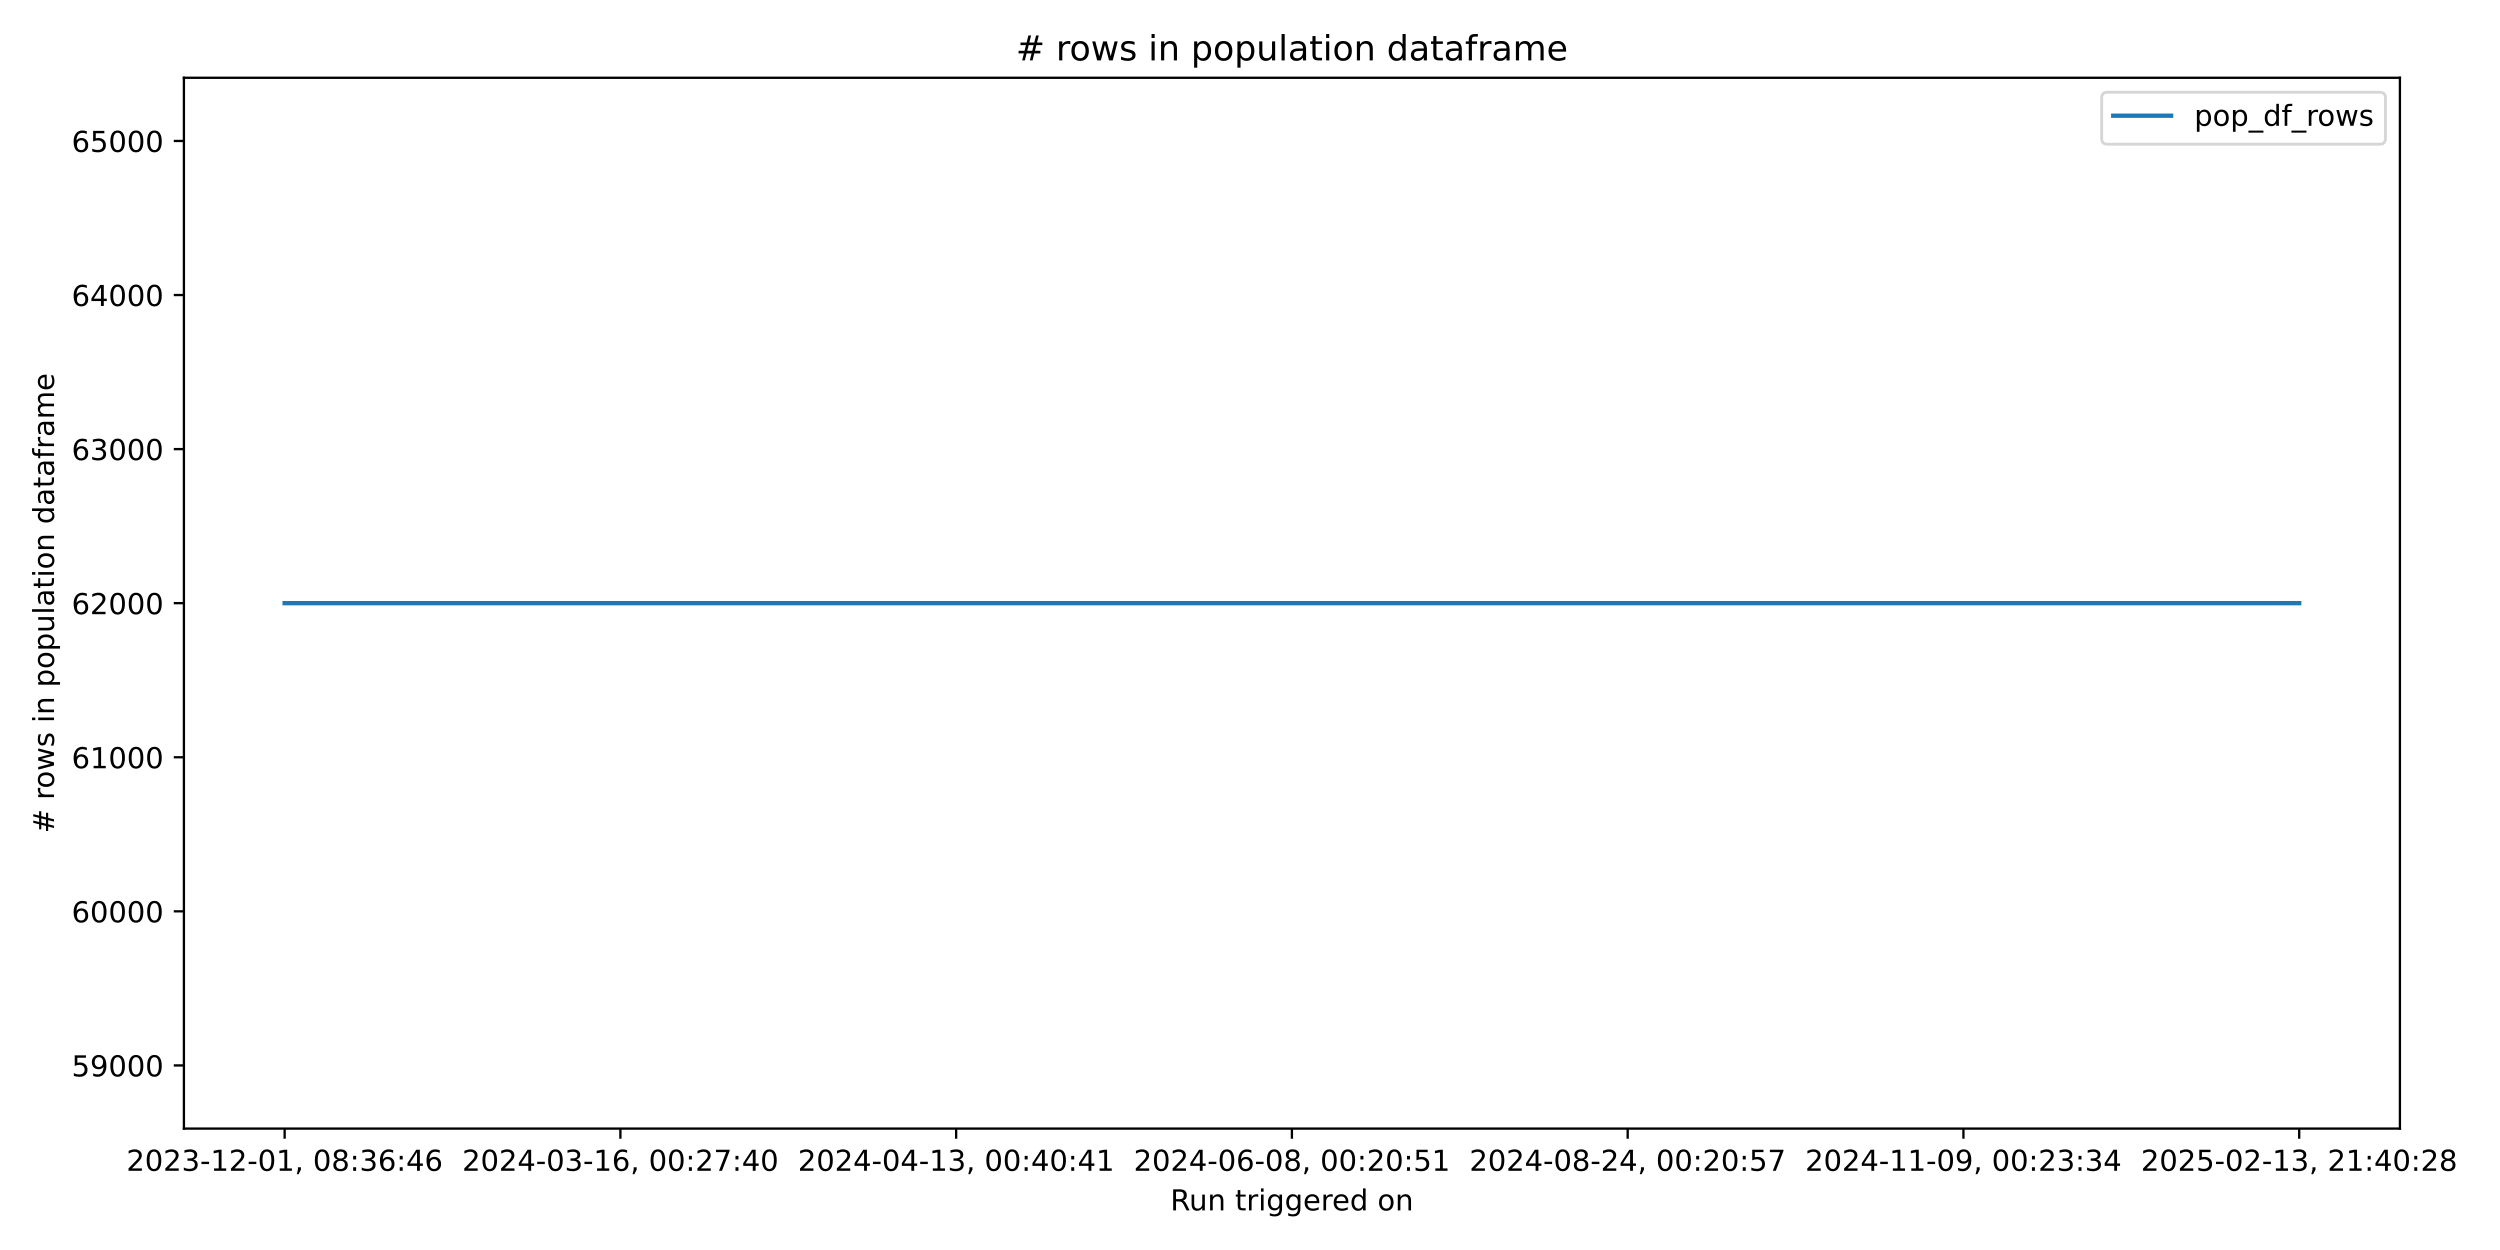
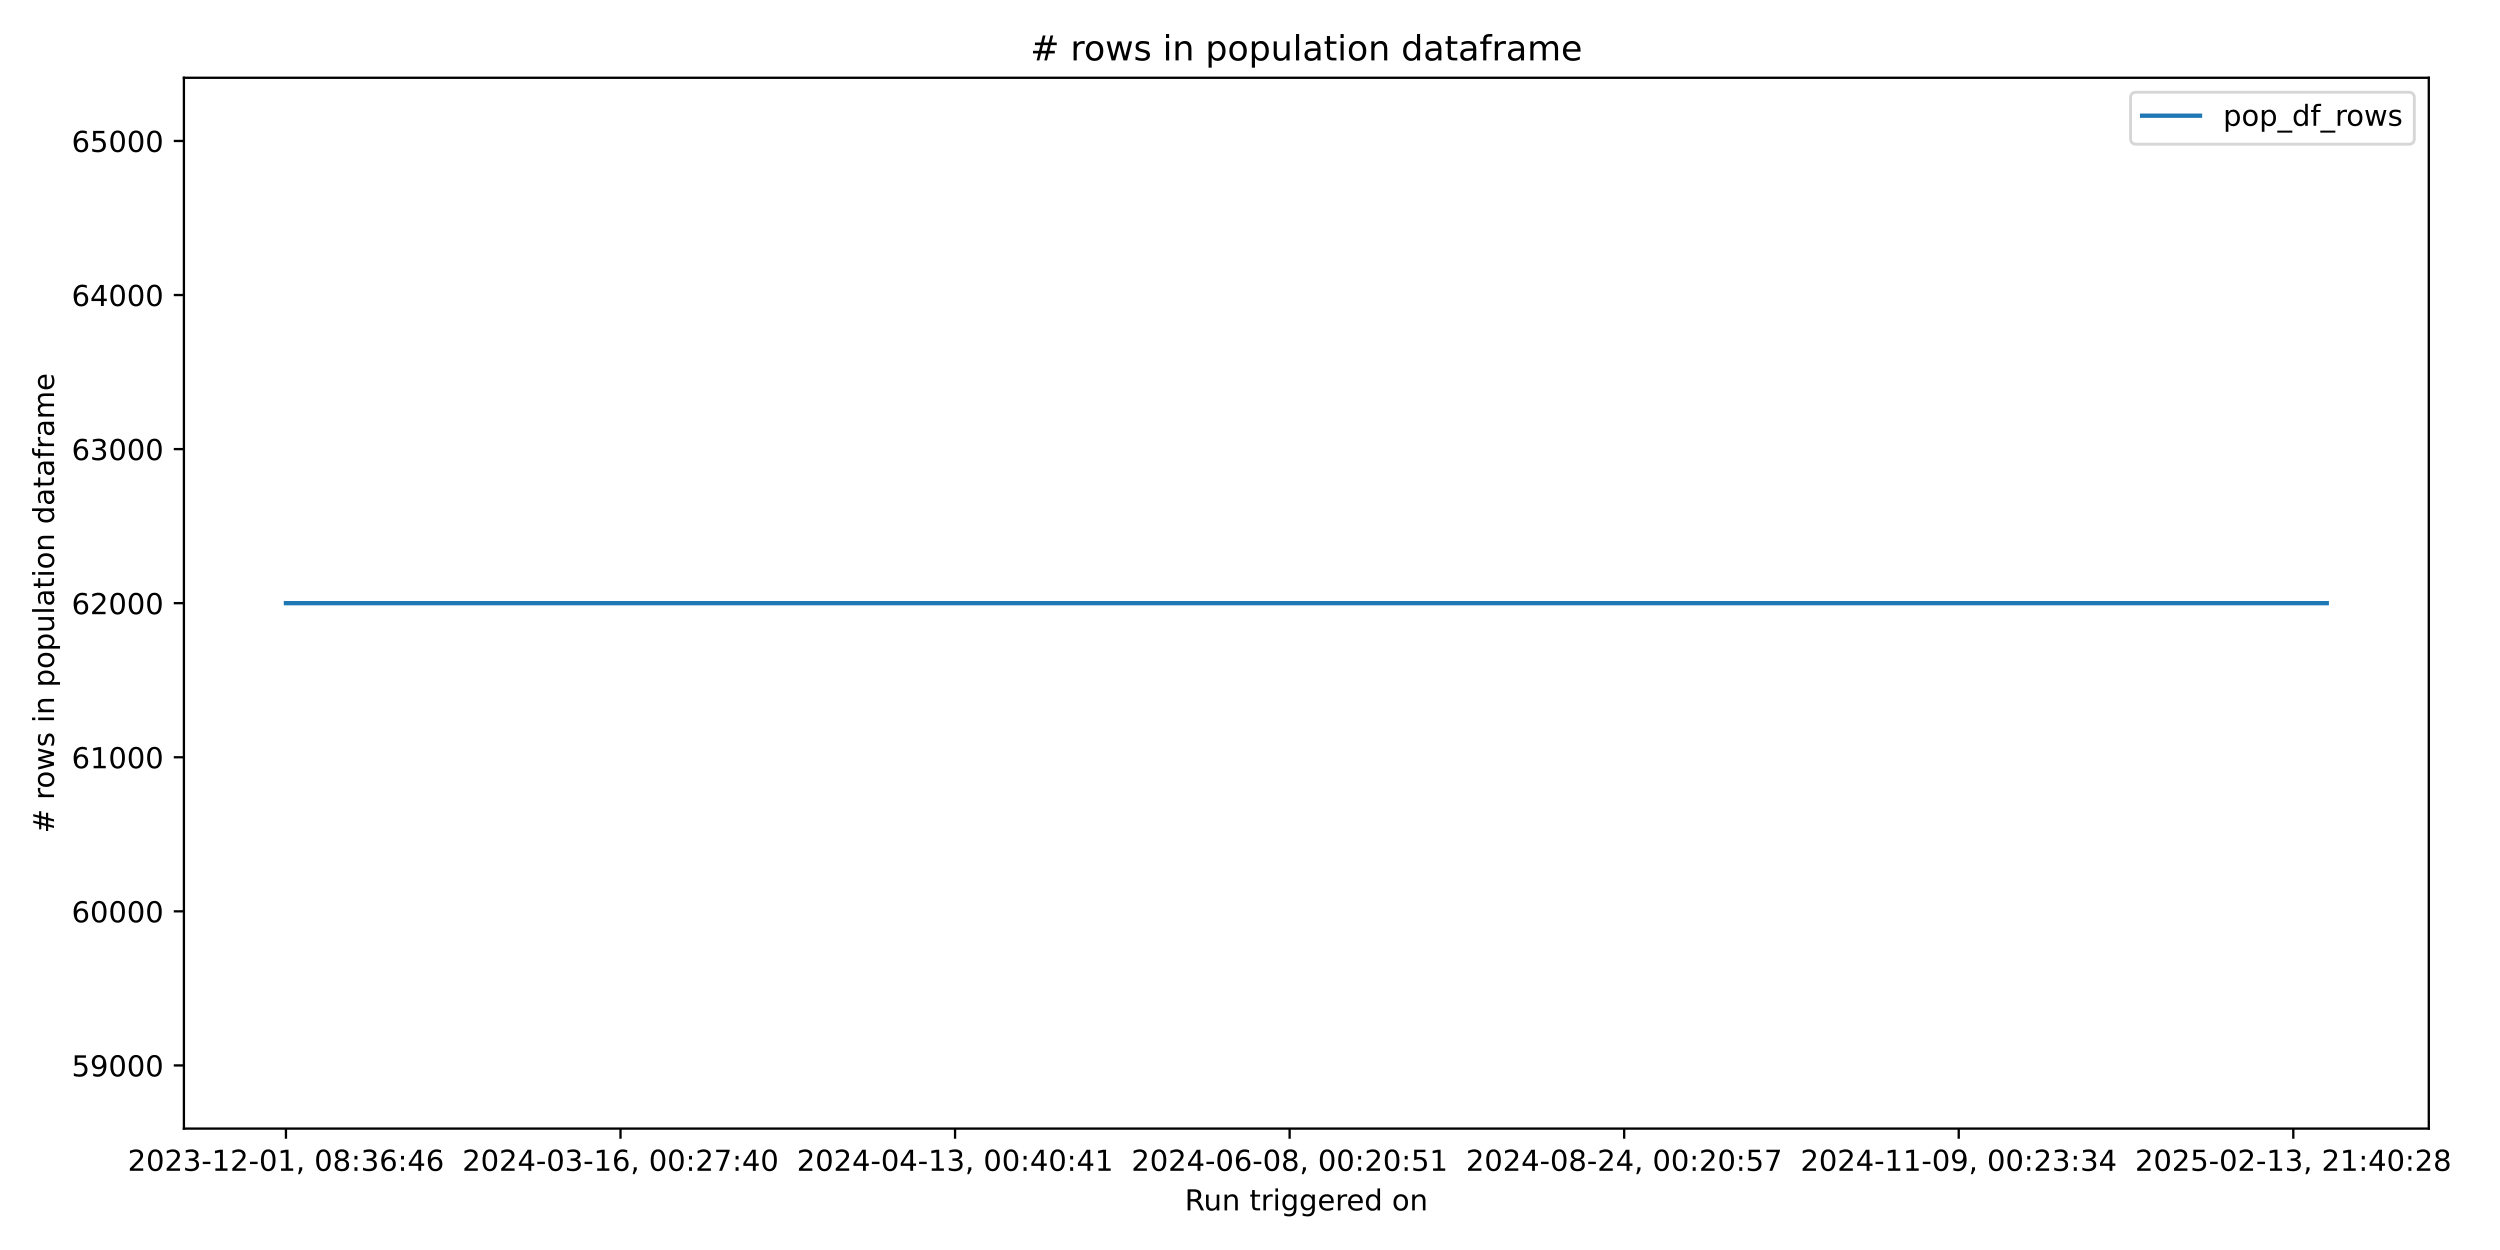
<svg xmlns="http://www.w3.org/2000/svg" xmlns:xlink="http://www.w3.org/1999/xlink" width="864pt" height="432pt" viewBox="0 0 864 432" version="1.1">
  <defs>
    <style type="text/css">*{stroke-linejoin: round; stroke-linecap: butt}</style>
  </defs>
  <g id="figure_1">
    <g id="patch_1">
      <path d="M 0 432  L 864 432  L 864 0  L 0 0  z " style="fill: #ffffff" />
    </g>
    <g id="axes_1">
      <g id="patch_2">
-         <path d="M 63.56 390.04  L 829.411 390.04  L 829.411 26.88  L 63.56 26.88  z " style="fill: #ffffff" />
+         <path d="M 63.56 390.04  L 839.39 390.04  L 839.39 26.88  L 63.56 26.88  z " style="fill: #ffffff" />
      </g>
      <g id="matplotlib.axis_1">
        <g id="xtick_1">
          <g id="line2d_1">
            <defs>
-               <path id="mcab050ca1b" d="M 0 0  L 0 3.5  " style="stroke: #000000; stroke-width: 0.8" />
+               <path id="m1e9b179a54" d="M 0 0  L 0 3.5  " style="stroke: #000000; stroke-width: 0.8" />
            </defs>
            <g>
-               <use xlink:href="#mcab050ca1b" x="98.371" y="390.04" style="stroke: #000000; stroke-width: 0.8" />
+               <use xlink:href="#m1e9b179a54" x="98.825" y="390.04" style="stroke: #000000; stroke-width: 0.8" />
            </g>
          </g>
          <g id="text_1">
-             <g transform="translate(43.67924 404.6384) scale(0.1 -0.1)">
+             <g transform="translate(44.13284 404.6384) scale(0.1 -0.1)">
              <defs>
                <path id="DejaVuSans-32" d="M 1228 531  L 3431 531  L 3431 0  L 469 0  L 469 531  Q 828 903 1448 1529  Q 2069 2156 2228 2338  Q 2531 2678 2651 2914  Q 2772 3150 2772 3378  Q 2772 3750 2511 3984  Q 2250 4219 1831 4219  Q 1534 4219 1204 4116  Q 875 4013 500 3803  L 500 4441  Q 881 4594 1212 4672  Q 1544 4750 1819 4750  Q 2544 4750 2975 4387  Q 3406 4025 3406 3419  Q 3406 3131 3298 2873  Q 3191 2616 2906 2266  Q 2828 2175 2409 1742  Q 1991 1309 1228 531  z " transform="scale(0.015625)" />
                <path id="DejaVuSans-30" d="M 2034 4250  Q 1547 4250 1301 3770  Q 1056 3291 1056 2328  Q 1056 1369 1301 889  Q 1547 409 2034 409  Q 2525 409 2770 889  Q 3016 1369 3016 2328  Q 3016 3291 2770 3770  Q 2525 4250 2034 4250  z M 2034 4750  Q 2819 4750 3233 4129  Q 3647 3509 3647 2328  Q 3647 1150 3233 529  Q 2819 -91 2034 -91  Q 1250 -91 836 529  Q 422 1150 422 2328  Q 422 3509 836 4129  Q 1250 4750 2034 4750  z " transform="scale(0.015625)" />
                <path id="DejaVuSans-33" d="M 2597 2516  Q 3050 2419 3304 2112  Q 3559 1806 3559 1356  Q 3559 666 3084 287  Q 2609 -91 1734 -91  Q 1441 -91 1130 -33  Q 819 25 488 141  L 488 750  Q 750 597 1062 519  Q 1375 441 1716 441  Q 2309 441 2620 675  Q 2931 909 2931 1356  Q 2931 1769 2642 2001  Q 2353 2234 1838 2234  L 1294 2234  L 1294 2753  L 1863 2753  Q 2328 2753 2575 2939  Q 2822 3125 2822 3475  Q 2822 3834 2567 4026  Q 2313 4219 1838 4219  Q 1578 4219 1281 4162  Q 984 4106 628 3988  L 628 4550  Q 988 4650 1302 4700  Q 1616 4750 1894 4750  Q 2613 4750 3031 4423  Q 3450 4097 3450 3541  Q 3450 3153 3228 2886  Q 3006 2619 2597 2516  z " transform="scale(0.015625)" />
                <path id="DejaVuSans-2d" d="M 313 2009  L 1997 2009  L 1997 1497  L 313 1497  L 313 2009  z " transform="scale(0.015625)" />
                <path id="DejaVuSans-31" d="M 794 531  L 1825 531  L 1825 4091  L 703 3866  L 703 4441  L 1819 4666  L 2450 4666  L 2450 531  L 3481 531  L 3481 0  L 794 0  L 794 531  z " transform="scale(0.015625)" />
                <path id="DejaVuSans-2c" d="M 750 794  L 1409 794  L 1409 256  L 897 -744  L 494 -744  L 750 256  L 750 794  z " transform="scale(0.015625)" />
                <path id="DejaVuSans-20" transform="scale(0.015625)" />
                <path id="DejaVuSans-38" d="M 2034 2216  Q 1584 2216 1326 1975  Q 1069 1734 1069 1313  Q 1069 891 1326 650  Q 1584 409 2034 409  Q 2484 409 2743 651  Q 3003 894 3003 1313  Q 3003 1734 2745 1975  Q 2488 2216 2034 2216  z M 1403 2484  Q 997 2584 770 2862  Q 544 3141 544 3541  Q 544 4100 942 4425  Q 1341 4750 2034 4750  Q 2731 4750 3128 4425  Q 3525 4100 3525 3541  Q 3525 3141 3298 2862  Q 3072 2584 2669 2484  Q 3125 2378 3379 2068  Q 3634 1759 3634 1313  Q 3634 634 3220 271  Q 2806 -91 2034 -91  Q 1263 -91 848 271  Q 434 634 434 1313  Q 434 1759 690 2068  Q 947 2378 1403 2484  z M 1172 3481  Q 1172 3119 1398 2916  Q 1625 2713 2034 2713  Q 2441 2713 2670 2916  Q 2900 3119 2900 3481  Q 2900 3844 2670 4047  Q 2441 4250 2034 4250  Q 1625 4250 1398 4047  Q 1172 3844 1172 3481  z " transform="scale(0.015625)" />
                <path id="DejaVuSans-3a" d="M 750 794  L 1409 794  L 1409 0  L 750 0  L 750 794  z M 750 3309  L 1409 3309  L 1409 2516  L 750 2516  L 750 3309  z " transform="scale(0.015625)" />
                <path id="DejaVuSans-36" d="M 2113 2584  Q 1688 2584 1439 2293  Q 1191 2003 1191 1497  Q 1191 994 1439 701  Q 1688 409 2113 409  Q 2538 409 2786 701  Q 3034 994 3034 1497  Q 3034 2003 2786 2293  Q 2538 2584 2113 2584  z M 3366 4563  L 3366 3988  Q 3128 4100 2886 4159  Q 2644 4219 2406 4219  Q 1781 4219 1451 3797  Q 1122 3375 1075 2522  Q 1259 2794 1537 2939  Q 1816 3084 2150 3084  Q 2853 3084 3261 2657  Q 3669 2231 3669 1497  Q 3669 778 3244 343  Q 2819 -91 2113 -91  Q 1303 -91 875 529  Q 447 1150 447 2328  Q 447 3434 972 4092  Q 1497 4750 2381 4750  Q 2619 4750 2861 4703  Q 3103 4656 3366 4563  z " transform="scale(0.015625)" />
                <path id="DejaVuSans-34" d="M 2419 4116  L 825 1625  L 2419 1625  L 2419 4116  z M 2253 4666  L 3047 4666  L 3047 1625  L 3713 1625  L 3713 1100  L 3047 1100  L 3047 0  L 2419 0  L 2419 1100  L 313 1100  L 313 1709  L 2253 4666  z " transform="scale(0.015625)" />
              </defs>
              <use xlink:href="#DejaVuSans-32" />
              <use xlink:href="#DejaVuSans-30" transform="translate(63.62305 0)" />
              <use xlink:href="#DejaVuSans-32" transform="translate(127.2461 0)" />
              <use xlink:href="#DejaVuSans-33" transform="translate(190.8691 0)" />
              <use xlink:href="#DejaVuSans-2d" transform="translate(254.4922 0)" />
              <use xlink:href="#DejaVuSans-31" transform="translate(290.5762 0)" />
              <use xlink:href="#DejaVuSans-32" transform="translate(354.1992 0)" />
              <use xlink:href="#DejaVuSans-2d" transform="translate(417.8223 0)" />
              <use xlink:href="#DejaVuSans-30" transform="translate(453.9062 0)" />
              <use xlink:href="#DejaVuSans-31" transform="translate(517.5293 0)" />
              <use xlink:href="#DejaVuSans-2c" transform="translate(581.1523 0)" />
              <use xlink:href="#DejaVuSans-20" transform="translate(612.9395 0)" />
              <use xlink:href="#DejaVuSans-30" transform="translate(644.7266 0)" />
              <use xlink:href="#DejaVuSans-38" transform="translate(708.3496 0)" />
              <use xlink:href="#DejaVuSans-3a" transform="translate(771.9727 0)" />
              <use xlink:href="#DejaVuSans-33" transform="translate(805.6641 0)" />
              <use xlink:href="#DejaVuSans-36" transform="translate(869.2871 0)" />
              <use xlink:href="#DejaVuSans-3a" transform="translate(932.9102 0)" />
              <use xlink:href="#DejaVuSans-34" transform="translate(966.6016 0)" />
              <use xlink:href="#DejaVuSans-36" transform="translate(1030.225 0)" />
            </g>
          </g>
        </g>
        <g id="xtick_2">
          <g id="line2d_2">
            <g>
-               <use xlink:href="#mcab050ca1b" x="214.41" y="390.04" style="stroke: #000000; stroke-width: 0.8" />
+               <use xlink:href="#m1e9b179a54" x="214.448" y="390.04" style="stroke: #000000; stroke-width: 0.8" />
            </g>
          </g>
          <g id="text_2">
-             <g transform="translate(159.7173 404.6384) scale(0.1 -0.1)">
+             <g transform="translate(159.7559 404.6384) scale(0.1 -0.1)">
              <defs>
                <path id="DejaVuSans-37" d="M 525 4666  L 3525 4666  L 3525 4397  L 1831 0  L 1172 0  L 2766 4134  L 525 4134  L 525 4666  z " transform="scale(0.015625)" />
              </defs>
              <use xlink:href="#DejaVuSans-32" />
              <use xlink:href="#DejaVuSans-30" transform="translate(63.62305 0)" />
              <use xlink:href="#DejaVuSans-32" transform="translate(127.2461 0)" />
              <use xlink:href="#DejaVuSans-34" transform="translate(190.8691 0)" />
              <use xlink:href="#DejaVuSans-2d" transform="translate(254.4922 0)" />
              <use xlink:href="#DejaVuSans-30" transform="translate(290.5762 0)" />
              <use xlink:href="#DejaVuSans-33" transform="translate(354.1992 0)" />
              <use xlink:href="#DejaVuSans-2d" transform="translate(417.8223 0)" />
              <use xlink:href="#DejaVuSans-31" transform="translate(453.9062 0)" />
              <use xlink:href="#DejaVuSans-36" transform="translate(517.5293 0)" />
              <use xlink:href="#DejaVuSans-2c" transform="translate(581.1523 0)" />
              <use xlink:href="#DejaVuSans-20" transform="translate(612.9395 0)" />
              <use xlink:href="#DejaVuSans-30" transform="translate(644.7266 0)" />
              <use xlink:href="#DejaVuSans-30" transform="translate(708.3496 0)" />
              <use xlink:href="#DejaVuSans-3a" transform="translate(771.9727 0)" />
              <use xlink:href="#DejaVuSans-32" transform="translate(805.6641 0)" />
              <use xlink:href="#DejaVuSans-37" transform="translate(869.2871 0)" />
              <use xlink:href="#DejaVuSans-3a" transform="translate(932.9102 0)" />
              <use xlink:href="#DejaVuSans-34" transform="translate(966.6016 0)" />
              <use xlink:href="#DejaVuSans-30" transform="translate(1030.225 0)" />
            </g>
          </g>
        </g>
        <g id="xtick_3">
          <g id="line2d_3">
            <g>
-               <use xlink:href="#mcab050ca1b" x="330.448" y="390.04" style="stroke: #000000; stroke-width: 0.8" />
+               <use xlink:href="#m1e9b179a54" x="330.071" y="390.04" style="stroke: #000000; stroke-width: 0.8" />
            </g>
          </g>
          <g id="text_3">
-             <g transform="translate(275.7554 404.6384) scale(0.1 -0.1)">
+             <g transform="translate(275.3789 404.6384) scale(0.1 -0.1)">
              <use xlink:href="#DejaVuSans-32" />
              <use xlink:href="#DejaVuSans-30" transform="translate(63.62305 0)" />
              <use xlink:href="#DejaVuSans-32" transform="translate(127.2461 0)" />
              <use xlink:href="#DejaVuSans-34" transform="translate(190.8691 0)" />
              <use xlink:href="#DejaVuSans-2d" transform="translate(254.4922 0)" />
              <use xlink:href="#DejaVuSans-30" transform="translate(290.5762 0)" />
              <use xlink:href="#DejaVuSans-34" transform="translate(354.1992 0)" />
              <use xlink:href="#DejaVuSans-2d" transform="translate(417.8223 0)" />
              <use xlink:href="#DejaVuSans-31" transform="translate(453.9062 0)" />
              <use xlink:href="#DejaVuSans-33" transform="translate(517.5293 0)" />
              <use xlink:href="#DejaVuSans-2c" transform="translate(581.1523 0)" />
              <use xlink:href="#DejaVuSans-20" transform="translate(612.9395 0)" />
              <use xlink:href="#DejaVuSans-30" transform="translate(644.7266 0)" />
              <use xlink:href="#DejaVuSans-30" transform="translate(708.3496 0)" />
              <use xlink:href="#DejaVuSans-3a" transform="translate(771.9727 0)" />
              <use xlink:href="#DejaVuSans-34" transform="translate(805.6641 0)" />
              <use xlink:href="#DejaVuSans-30" transform="translate(869.2871 0)" />
              <use xlink:href="#DejaVuSans-3a" transform="translate(932.9102 0)" />
              <use xlink:href="#DejaVuSans-34" transform="translate(966.6016 0)" />
              <use xlink:href="#DejaVuSans-31" transform="translate(1030.225 0)" />
            </g>
          </g>
        </g>
        <g id="xtick_4">
          <g id="line2d_4">
            <g>
-               <use xlink:href="#mcab050ca1b" x="446.486" y="390.04" style="stroke: #000000; stroke-width: 0.8" />
+               <use xlink:href="#m1e9b179a54" x="445.694" y="390.04" style="stroke: #000000; stroke-width: 0.8" />
            </g>
          </g>
          <g id="text_4">
-             <g transform="translate(391.7935 404.6384) scale(0.1 -0.1)">
+             <g transform="translate(391.0019 404.6384) scale(0.1 -0.1)">
              <defs>
                <path id="DejaVuSans-35" d="M 691 4666  L 3169 4666  L 3169 4134  L 1269 4134  L 1269 2991  Q 1406 3038 1543 3061  Q 1681 3084 1819 3084  Q 2600 3084 3056 2656  Q 3513 2228 3513 1497  Q 3513 744 3044 326  Q 2575 -91 1722 -91  Q 1428 -91 1123 -41  Q 819 9 494 109  L 494 744  Q 775 591 1075 516  Q 1375 441 1709 441  Q 2250 441 2565 725  Q 2881 1009 2881 1497  Q 2881 1984 2565 2268  Q 2250 2553 1709 2553  Q 1456 2553 1204 2497  Q 953 2441 691 2322  L 691 4666  z " transform="scale(0.015625)" />
              </defs>
              <use xlink:href="#DejaVuSans-32" />
              <use xlink:href="#DejaVuSans-30" transform="translate(63.62305 0)" />
              <use xlink:href="#DejaVuSans-32" transform="translate(127.2461 0)" />
              <use xlink:href="#DejaVuSans-34" transform="translate(190.8691 0)" />
              <use xlink:href="#DejaVuSans-2d" transform="translate(254.4922 0)" />
              <use xlink:href="#DejaVuSans-30" transform="translate(290.5762 0)" />
              <use xlink:href="#DejaVuSans-36" transform="translate(354.1992 0)" />
              <use xlink:href="#DejaVuSans-2d" transform="translate(417.8223 0)" />
              <use xlink:href="#DejaVuSans-30" transform="translate(453.9062 0)" />
              <use xlink:href="#DejaVuSans-38" transform="translate(517.5293 0)" />
              <use xlink:href="#DejaVuSans-2c" transform="translate(581.1523 0)" />
              <use xlink:href="#DejaVuSans-20" transform="translate(612.9395 0)" />
              <use xlink:href="#DejaVuSans-30" transform="translate(644.7266 0)" />
              <use xlink:href="#DejaVuSans-30" transform="translate(708.3496 0)" />
              <use xlink:href="#DejaVuSans-3a" transform="translate(771.9727 0)" />
              <use xlink:href="#DejaVuSans-32" transform="translate(805.6641 0)" />
              <use xlink:href="#DejaVuSans-30" transform="translate(869.2871 0)" />
              <use xlink:href="#DejaVuSans-3a" transform="translate(932.9102 0)" />
              <use xlink:href="#DejaVuSans-35" transform="translate(966.6016 0)" />
              <use xlink:href="#DejaVuSans-31" transform="translate(1030.225 0)" />
            </g>
          </g>
        </g>
        <g id="xtick_5">
          <g id="line2d_5">
            <g>
-               <use xlink:href="#mcab050ca1b" x="562.524" y="390.04" style="stroke: #000000; stroke-width: 0.8" />
+               <use xlink:href="#m1e9b179a54" x="561.317" y="390.04" style="stroke: #000000; stroke-width: 0.8" />
            </g>
          </g>
          <g id="text_5">
-             <g transform="translate(507.8316 404.6384) scale(0.1 -0.1)">
+             <g transform="translate(506.6249 404.6384) scale(0.1 -0.1)">
              <use xlink:href="#DejaVuSans-32" />
              <use xlink:href="#DejaVuSans-30" transform="translate(63.62305 0)" />
              <use xlink:href="#DejaVuSans-32" transform="translate(127.2461 0)" />
              <use xlink:href="#DejaVuSans-34" transform="translate(190.8691 0)" />
              <use xlink:href="#DejaVuSans-2d" transform="translate(254.4922 0)" />
              <use xlink:href="#DejaVuSans-30" transform="translate(290.5762 0)" />
              <use xlink:href="#DejaVuSans-38" transform="translate(354.1992 0)" />
              <use xlink:href="#DejaVuSans-2d" transform="translate(417.8223 0)" />
              <use xlink:href="#DejaVuSans-32" transform="translate(453.9062 0)" />
              <use xlink:href="#DejaVuSans-34" transform="translate(517.5293 0)" />
              <use xlink:href="#DejaVuSans-2c" transform="translate(581.1523 0)" />
              <use xlink:href="#DejaVuSans-20" transform="translate(612.9395 0)" />
              <use xlink:href="#DejaVuSans-30" transform="translate(644.7266 0)" />
              <use xlink:href="#DejaVuSans-30" transform="translate(708.3496 0)" />
              <use xlink:href="#DejaVuSans-3a" transform="translate(771.9727 0)" />
              <use xlink:href="#DejaVuSans-32" transform="translate(805.6641 0)" />
              <use xlink:href="#DejaVuSans-30" transform="translate(869.2871 0)" />
              <use xlink:href="#DejaVuSans-3a" transform="translate(932.9102 0)" />
              <use xlink:href="#DejaVuSans-35" transform="translate(966.6016 0)" />
              <use xlink:href="#DejaVuSans-37" transform="translate(1030.225 0)" />
            </g>
          </g>
        </g>
        <g id="xtick_6">
          <g id="line2d_6">
            <g>
-               <use xlink:href="#mcab050ca1b" x="678.562" y="390.04" style="stroke: #000000; stroke-width: 0.8" />
+               <use xlink:href="#m1e9b179a54" x="676.94" y="390.04" style="stroke: #000000; stroke-width: 0.8" />
            </g>
          </g>
          <g id="text_6">
-             <g transform="translate(623.8697 404.6384) scale(0.1 -0.1)">
+             <g transform="translate(622.248 404.6384) scale(0.1 -0.1)">
              <defs>
                <path id="DejaVuSans-39" d="M 703 97  L 703 672  Q 941 559 1184 500  Q 1428 441 1663 441  Q 2288 441 2617 861  Q 2947 1281 2994 2138  Q 2813 1869 2534 1725  Q 2256 1581 1919 1581  Q 1219 1581 811 2004  Q 403 2428 403 3163  Q 403 3881 828 4315  Q 1253 4750 1959 4750  Q 2769 4750 3195 4129  Q 3622 3509 3622 2328  Q 3622 1225 3098 567  Q 2575 -91 1691 -91  Q 1453 -91 1209 -44  Q 966 3 703 97  z M 1959 2075  Q 2384 2075 2632 2365  Q 2881 2656 2881 3163  Q 2881 3666 2632 3958  Q 2384 4250 1959 4250  Q 1534 4250 1286 3958  Q 1038 3666 1038 3163  Q 1038 2656 1286 2365  Q 1534 2075 1959 2075  z " transform="scale(0.015625)" />
              </defs>
              <use xlink:href="#DejaVuSans-32" />
              <use xlink:href="#DejaVuSans-30" transform="translate(63.62305 0)" />
              <use xlink:href="#DejaVuSans-32" transform="translate(127.2461 0)" />
              <use xlink:href="#DejaVuSans-34" transform="translate(190.8691 0)" />
              <use xlink:href="#DejaVuSans-2d" transform="translate(254.4922 0)" />
              <use xlink:href="#DejaVuSans-31" transform="translate(290.5762 0)" />
              <use xlink:href="#DejaVuSans-31" transform="translate(354.1992 0)" />
              <use xlink:href="#DejaVuSans-2d" transform="translate(417.8223 0)" />
              <use xlink:href="#DejaVuSans-30" transform="translate(453.9062 0)" />
              <use xlink:href="#DejaVuSans-39" transform="translate(517.5293 0)" />
              <use xlink:href="#DejaVuSans-2c" transform="translate(581.1523 0)" />
              <use xlink:href="#DejaVuSans-20" transform="translate(612.9395 0)" />
              <use xlink:href="#DejaVuSans-30" transform="translate(644.7266 0)" />
              <use xlink:href="#DejaVuSans-30" transform="translate(708.3496 0)" />
              <use xlink:href="#DejaVuSans-3a" transform="translate(771.9727 0)" />
              <use xlink:href="#DejaVuSans-32" transform="translate(805.6641 0)" />
              <use xlink:href="#DejaVuSans-33" transform="translate(869.2871 0)" />
              <use xlink:href="#DejaVuSans-3a" transform="translate(932.9102 0)" />
              <use xlink:href="#DejaVuSans-33" transform="translate(966.6016 0)" />
              <use xlink:href="#DejaVuSans-34" transform="translate(1030.225 0)" />
            </g>
          </g>
        </g>
        <g id="xtick_7">
          <g id="line2d_7">
            <g>
-               <use xlink:href="#mcab050ca1b" x="794.6" y="390.04" style="stroke: #000000; stroke-width: 0.8" />
+               <use xlink:href="#m1e9b179a54" x="792.563" y="390.04" style="stroke: #000000; stroke-width: 0.8" />
            </g>
          </g>
          <g id="text_7">
-             <g transform="translate(739.9078 404.6384) scale(0.1 -0.1)">
+             <g transform="translate(737.871 404.6384) scale(0.1 -0.1)">
              <use xlink:href="#DejaVuSans-32" />
              <use xlink:href="#DejaVuSans-30" transform="translate(63.62305 0)" />
              <use xlink:href="#DejaVuSans-32" transform="translate(127.2461 0)" />
              <use xlink:href="#DejaVuSans-35" transform="translate(190.8691 0)" />
              <use xlink:href="#DejaVuSans-2d" transform="translate(254.4922 0)" />
              <use xlink:href="#DejaVuSans-30" transform="translate(290.5762 0)" />
              <use xlink:href="#DejaVuSans-32" transform="translate(354.1992 0)" />
              <use xlink:href="#DejaVuSans-2d" transform="translate(417.8223 0)" />
              <use xlink:href="#DejaVuSans-31" transform="translate(453.9062 0)" />
              <use xlink:href="#DejaVuSans-33" transform="translate(517.5293 0)" />
              <use xlink:href="#DejaVuSans-2c" transform="translate(581.1523 0)" />
              <use xlink:href="#DejaVuSans-20" transform="translate(612.9395 0)" />
              <use xlink:href="#DejaVuSans-32" transform="translate(644.7266 0)" />
              <use xlink:href="#DejaVuSans-31" transform="translate(708.3496 0)" />
              <use xlink:href="#DejaVuSans-3a" transform="translate(771.9727 0)" />
              <use xlink:href="#DejaVuSans-34" transform="translate(805.6641 0)" />
              <use xlink:href="#DejaVuSans-30" transform="translate(869.2871 0)" />
              <use xlink:href="#DejaVuSans-3a" transform="translate(932.9102 0)" />
              <use xlink:href="#DejaVuSans-32" transform="translate(966.6016 0)" />
              <use xlink:href="#DejaVuSans-38" transform="translate(1030.225 0)" />
            </g>
          </g>
        </g>
        <g id="text_8">
-           <g transform="translate(404.4693 418.3166) scale(0.1 -0.1)">
+           <g transform="translate(409.4588 418.3166) scale(0.1 -0.1)">
            <defs>
              <path id="DejaVuSans-52" d="M 2841 2188  Q 3044 2119 3236 1894  Q 3428 1669 3622 1275  L 4263 0  L 3584 0  L 2988 1197  Q 2756 1666 2539 1819  Q 2322 1972 1947 1972  L 1259 1972  L 1259 0  L 628 0  L 628 4666  L 2053 4666  Q 2853 4666 3247 4331  Q 3641 3997 3641 3322  Q 3641 2881 3436 2590  Q 3231 2300 2841 2188  z M 1259 4147  L 1259 2491  L 2053 2491  Q 2509 2491 2742 2702  Q 2975 2913 2975 3322  Q 2975 3731 2742 3939  Q 2509 4147 2053 4147  L 1259 4147  z " transform="scale(0.015625)" />
              <path id="DejaVuSans-75" d="M 544 1381  L 544 3500  L 1119 3500  L 1119 1403  Q 1119 906 1312 657  Q 1506 409 1894 409  Q 2359 409 2629 706  Q 2900 1003 2900 1516  L 2900 3500  L 3475 3500  L 3475 0  L 2900 0  L 2900 538  Q 2691 219 2414 64  Q 2138 -91 1772 -91  Q 1169 -91 856 284  Q 544 659 544 1381  z M 1991 3584  L 1991 3584  z " transform="scale(0.015625)" />
              <path id="DejaVuSans-6e" d="M 3513 2113  L 3513 0  L 2938 0  L 2938 2094  Q 2938 2591 2744 2837  Q 2550 3084 2163 3084  Q 1697 3084 1428 2787  Q 1159 2491 1159 1978  L 1159 0  L 581 0  L 581 3500  L 1159 3500  L 1159 2956  Q 1366 3272 1645 3428  Q 1925 3584 2291 3584  Q 2894 3584 3203 3211  Q 3513 2838 3513 2113  z " transform="scale(0.015625)" />
              <path id="DejaVuSans-74" d="M 1172 4494  L 1172 3500  L 2356 3500  L 2356 3053  L 1172 3053  L 1172 1153  Q 1172 725 1289 603  Q 1406 481 1766 481  L 2356 481  L 2356 0  L 1766 0  Q 1100 0 847 248  Q 594 497 594 1153  L 594 3053  L 172 3053  L 172 3500  L 594 3500  L 594 4494  L 1172 4494  z " transform="scale(0.015625)" />
              <path id="DejaVuSans-72" d="M 2631 2963  Q 2534 3019 2420 3045  Q 2306 3072 2169 3072  Q 1681 3072 1420 2755  Q 1159 2438 1159 1844  L 1159 0  L 581 0  L 581 3500  L 1159 3500  L 1159 2956  Q 1341 3275 1631 3429  Q 1922 3584 2338 3584  Q 2397 3584 2469 3576  Q 2541 3569 2628 3553  L 2631 2963  z " transform="scale(0.015625)" />
              <path id="DejaVuSans-69" d="M 603 3500  L 1178 3500  L 1178 0  L 603 0  L 603 3500  z M 603 4863  L 1178 4863  L 1178 4134  L 603 4134  L 603 4863  z " transform="scale(0.015625)" />
              <path id="DejaVuSans-67" d="M 2906 1791  Q 2906 2416 2648 2759  Q 2391 3103 1925 3103  Q 1463 3103 1205 2759  Q 947 2416 947 1791  Q 947 1169 1205 825  Q 1463 481 1925 481  Q 2391 481 2648 825  Q 2906 1169 2906 1791  z M 3481 434  Q 3481 -459 3084 -895  Q 2688 -1331 1869 -1331  Q 1566 -1331 1297 -1286  Q 1028 -1241 775 -1147  L 775 -588  Q 1028 -725 1275 -790  Q 1522 -856 1778 -856  Q 2344 -856 2625 -561  Q 2906 -266 2906 331  L 2906 616  Q 2728 306 2450 153  Q 2172 0 1784 0  Q 1141 0 747 490  Q 353 981 353 1791  Q 353 2603 747 3093  Q 1141 3584 1784 3584  Q 2172 3584 2450 3431  Q 2728 3278 2906 2969  L 2906 3500  L 3481 3500  L 3481 434  z " transform="scale(0.015625)" />
              <path id="DejaVuSans-65" d="M 3597 1894  L 3597 1613  L 953 1613  Q 991 1019 1311 708  Q 1631 397 2203 397  Q 2534 397 2845 478  Q 3156 559 3463 722  L 3463 178  Q 3153 47 2828 -22  Q 2503 -91 2169 -91  Q 1331 -91 842 396  Q 353 884 353 1716  Q 353 2575 817 3079  Q 1281 3584 2069 3584  Q 2775 3584 3186 3129  Q 3597 2675 3597 1894  z M 3022 2063  Q 3016 2534 2758 2815  Q 2500 3097 2075 3097  Q 1594 3097 1305 2825  Q 1016 2553 972 2059  L 3022 2063  z " transform="scale(0.015625)" />
              <path id="DejaVuSans-64" d="M 2906 2969  L 2906 4863  L 3481 4863  L 3481 0  L 2906 0  L 2906 525  Q 2725 213 2448 61  Q 2172 -91 1784 -91  Q 1150 -91 751 415  Q 353 922 353 1747  Q 353 2572 751 3078  Q 1150 3584 1784 3584  Q 2172 3584 2448 3432  Q 2725 3281 2906 2969  z M 947 1747  Q 947 1113 1208 752  Q 1469 391 1925 391  Q 2381 391 2643 752  Q 2906 1113 2906 1747  Q 2906 2381 2643 2742  Q 2381 3103 1925 3103  Q 1469 3103 1208 2742  Q 947 2381 947 1747  z " transform="scale(0.015625)" />
              <path id="DejaVuSans-6f" d="M 1959 3097  Q 1497 3097 1228 2736  Q 959 2375 959 1747  Q 959 1119 1226 758  Q 1494 397 1959 397  Q 2419 397 2687 759  Q 2956 1122 2956 1747  Q 2956 2369 2687 2733  Q 2419 3097 1959 3097  z M 1959 3584  Q 2709 3584 3137 3096  Q 3566 2609 3566 1747  Q 3566 888 3137 398  Q 2709 -91 1959 -91  Q 1206 -91 779 398  Q 353 888 353 1747  Q 353 2609 779 3096  Q 1206 3584 1959 3584  z " transform="scale(0.015625)" />
            </defs>
            <use xlink:href="#DejaVuSans-52" />
            <use xlink:href="#DejaVuSans-75" transform="translate(64.98242 0)" />
            <use xlink:href="#DejaVuSans-6e" transform="translate(128.3613 0)" />
            <use xlink:href="#DejaVuSans-20" transform="translate(191.7402 0)" />
            <use xlink:href="#DejaVuSans-74" transform="translate(223.5273 0)" />
            <use xlink:href="#DejaVuSans-72" transform="translate(262.7363 0)" />
            <use xlink:href="#DejaVuSans-69" transform="translate(303.8496 0)" />
            <use xlink:href="#DejaVuSans-67" transform="translate(331.6328 0)" />
            <use xlink:href="#DejaVuSans-67" transform="translate(395.1094 0)" />
            <use xlink:href="#DejaVuSans-65" transform="translate(458.5859 0)" />
            <use xlink:href="#DejaVuSans-72" transform="translate(520.1094 0)" />
            <use xlink:href="#DejaVuSans-65" transform="translate(558.9727 0)" />
            <use xlink:href="#DejaVuSans-64" transform="translate(620.4961 0)" />
            <use xlink:href="#DejaVuSans-20" transform="translate(683.9727 0)" />
            <use xlink:href="#DejaVuSans-6f" transform="translate(715.7598 0)" />
            <use xlink:href="#DejaVuSans-6e" transform="translate(776.9414 0)" />
          </g>
        </g>
      </g>
      <g id="matplotlib.axis_2">
        <g id="ytick_1">
          <g id="line2d_8">
            <defs>
-               <path id="me05c13a74b" d="M 0 0  L -3.5 0  " style="stroke: #000000; stroke-width: 0.8" />
+               <path id="meee72fc283" d="M 0 0  L -3.5 0  " style="stroke: #000000; stroke-width: 0.8" />
            </defs>
            <g>
-               <use xlink:href="#me05c13a74b" x="63.56" y="368.208" style="stroke: #000000; stroke-width: 0.8" />
+               <use xlink:href="#meee72fc283" x="63.56" y="368.208" style="stroke: #000000; stroke-width: 0.8" />
            </g>
          </g>
          <g id="text_9">
            <g transform="translate(24.7475 372.007) scale(0.1 -0.1)">
              <use xlink:href="#DejaVuSans-35" />
              <use xlink:href="#DejaVuSans-39" transform="translate(63.62305 0)" />
              <use xlink:href="#DejaVuSans-30" transform="translate(127.2461 0)" />
              <use xlink:href="#DejaVuSans-30" transform="translate(190.8691 0)" />
              <use xlink:href="#DejaVuSans-30" transform="translate(254.4922 0)" />
            </g>
          </g>
        </g>
        <g id="ytick_2">
          <g id="line2d_9">
            <g>
-               <use xlink:href="#me05c13a74b" x="63.56" y="314.959" style="stroke: #000000; stroke-width: 0.8" />
+               <use xlink:href="#meee72fc283" x="63.56" y="314.959" style="stroke: #000000; stroke-width: 0.8" />
            </g>
          </g>
          <g id="text_10">
            <g transform="translate(24.7475 318.7578) scale(0.1 -0.1)">
              <use xlink:href="#DejaVuSans-36" />
              <use xlink:href="#DejaVuSans-30" transform="translate(63.62305 0)" />
              <use xlink:href="#DejaVuSans-30" transform="translate(127.2461 0)" />
              <use xlink:href="#DejaVuSans-30" transform="translate(190.8691 0)" />
              <use xlink:href="#DejaVuSans-30" transform="translate(254.4922 0)" />
            </g>
          </g>
        </g>
        <g id="ytick_3">
          <g id="line2d_10">
            <g>
-               <use xlink:href="#me05c13a74b" x="63.56" y="261.709" style="stroke: #000000; stroke-width: 0.8" />
+               <use xlink:href="#meee72fc283" x="63.56" y="261.709" style="stroke: #000000; stroke-width: 0.8" />
            </g>
          </g>
          <g id="text_11">
            <g transform="translate(24.7475 265.5085) scale(0.1 -0.1)">
              <use xlink:href="#DejaVuSans-36" />
              <use xlink:href="#DejaVuSans-31" transform="translate(63.62305 0)" />
              <use xlink:href="#DejaVuSans-30" transform="translate(127.2461 0)" />
              <use xlink:href="#DejaVuSans-30" transform="translate(190.8691 0)" />
              <use xlink:href="#DejaVuSans-30" transform="translate(254.4922 0)" />
            </g>
          </g>
        </g>
        <g id="ytick_4">
          <g id="line2d_11">
            <g>
-               <use xlink:href="#me05c13a74b" x="63.56" y="208.46" style="stroke: #000000; stroke-width: 0.8" />
+               <use xlink:href="#meee72fc283" x="63.56" y="208.46" style="stroke: #000000; stroke-width: 0.8" />
            </g>
          </g>
          <g id="text_12">
            <g transform="translate(24.7475 212.2592) scale(0.1 -0.1)">
              <use xlink:href="#DejaVuSans-36" />
              <use xlink:href="#DejaVuSans-32" transform="translate(63.62305 0)" />
              <use xlink:href="#DejaVuSans-30" transform="translate(127.2461 0)" />
              <use xlink:href="#DejaVuSans-30" transform="translate(190.8691 0)" />
              <use xlink:href="#DejaVuSans-30" transform="translate(254.4922 0)" />
            </g>
          </g>
        </g>
        <g id="ytick_5">
          <g id="line2d_12">
            <g>
-               <use xlink:href="#me05c13a74b" x="63.56" y="155.211" style="stroke: #000000; stroke-width: 0.8" />
+               <use xlink:href="#meee72fc283" x="63.56" y="155.211" style="stroke: #000000; stroke-width: 0.8" />
            </g>
          </g>
          <g id="text_13">
            <g transform="translate(24.7475 159.01) scale(0.1 -0.1)">
              <use xlink:href="#DejaVuSans-36" />
              <use xlink:href="#DejaVuSans-33" transform="translate(63.62305 0)" />
              <use xlink:href="#DejaVuSans-30" transform="translate(127.2461 0)" />
              <use xlink:href="#DejaVuSans-30" transform="translate(190.8691 0)" />
              <use xlink:href="#DejaVuSans-30" transform="translate(254.4922 0)" />
            </g>
          </g>
        </g>
        <g id="ytick_6">
          <g id="line2d_13">
            <g>
-               <use xlink:href="#me05c13a74b" x="63.56" y="101.961" style="stroke: #000000; stroke-width: 0.8" />
+               <use xlink:href="#meee72fc283" x="63.56" y="101.961" style="stroke: #000000; stroke-width: 0.8" />
            </g>
          </g>
          <g id="text_14">
            <g transform="translate(24.7475 105.7607) scale(0.1 -0.1)">
              <use xlink:href="#DejaVuSans-36" />
              <use xlink:href="#DejaVuSans-34" transform="translate(63.62305 0)" />
              <use xlink:href="#DejaVuSans-30" transform="translate(127.2461 0)" />
              <use xlink:href="#DejaVuSans-30" transform="translate(190.8691 0)" />
              <use xlink:href="#DejaVuSans-30" transform="translate(254.4922 0)" />
            </g>
          </g>
        </g>
        <g id="ytick_7">
          <g id="line2d_14">
            <g>
-               <use xlink:href="#me05c13a74b" x="63.56" y="48.712" style="stroke: #000000; stroke-width: 0.8" />
+               <use xlink:href="#meee72fc283" x="63.56" y="48.712" style="stroke: #000000; stroke-width: 0.8" />
            </g>
          </g>
          <g id="text_15">
            <g transform="translate(24.7475 52.51142) scale(0.1 -0.1)">
              <use xlink:href="#DejaVuSans-36" />
              <use xlink:href="#DejaVuSans-35" transform="translate(63.62305 0)" />
              <use xlink:href="#DejaVuSans-30" transform="translate(127.2461 0)" />
              <use xlink:href="#DejaVuSans-30" transform="translate(190.8691 0)" />
              <use xlink:href="#DejaVuSans-30" transform="translate(254.4922 0)" />
            </g>
          </g>
        </g>
        <g id="text_16">
          <g transform="translate(18.66781 287.9561) rotate(-90) scale(0.1 -0.1)">
            <defs>
              <path id="DejaVuSans-23" d="M 3272 2816  L 2363 2816  L 2100 1772  L 3016 1772  L 3272 2816  z M 2803 4594  L 2478 3297  L 3391 3297  L 3719 4594  L 4219 4594  L 3897 3297  L 4872 3297  L 4872 2816  L 3775 2816  L 3519 1772  L 4513 1772  L 4513 1294  L 3397 1294  L 3072 0  L 2572 0  L 2894 1294  L 1978 1294  L 1656 0  L 1153 0  L 1478 1294  L 494 1294  L 494 1772  L 1594 1772  L 1856 2816  L 850 2816  L 850 3297  L 1978 3297  L 2297 4594  L 2803 4594  z " transform="scale(0.015625)" />
              <path id="DejaVuSans-77" d="M 269 3500  L 844 3500  L 1563 769  L 2278 3500  L 2956 3500  L 3675 769  L 4391 3500  L 4966 3500  L 4050 0  L 3372 0  L 2619 2869  L 1863 0  L 1184 0  L 269 3500  z " transform="scale(0.015625)" />
              <path id="DejaVuSans-73" d="M 2834 3397  L 2834 2853  Q 2591 2978 2328 3040  Q 2066 3103 1784 3103  Q 1356 3103 1142 2972  Q 928 2841 928 2578  Q 928 2378 1081 2264  Q 1234 2150 1697 2047  L 1894 2003  Q 2506 1872 2764 1633  Q 3022 1394 3022 966  Q 3022 478 2636 193  Q 2250 -91 1575 -91  Q 1294 -91 989 -36  Q 684 19 347 128  L 347 722  Q 666 556 975 473  Q 1284 391 1588 391  Q 1994 391 2212 530  Q 2431 669 2431 922  Q 2431 1156 2273 1281  Q 2116 1406 1581 1522  L 1381 1569  Q 847 1681 609 1914  Q 372 2147 372 2553  Q 372 3047 722 3315  Q 1072 3584 1716 3584  Q 2034 3584 2315 3537  Q 2597 3491 2834 3397  z " transform="scale(0.015625)" />
              <path id="DejaVuSans-70" d="M 1159 525  L 1159 -1331  L 581 -1331  L 581 3500  L 1159 3500  L 1159 2969  Q 1341 3281 1617 3432  Q 1894 3584 2278 3584  Q 2916 3584 3314 3078  Q 3713 2572 3713 1747  Q 3713 922 3314 415  Q 2916 -91 2278 -91  Q 1894 -91 1617 61  Q 1341 213 1159 525  z M 3116 1747  Q 3116 2381 2855 2742  Q 2594 3103 2138 3103  Q 1681 3103 1420 2742  Q 1159 2381 1159 1747  Q 1159 1113 1420 752  Q 1681 391 2138 391  Q 2594 391 2855 752  Q 3116 1113 3116 1747  z " transform="scale(0.015625)" />
              <path id="DejaVuSans-6c" d="M 603 4863  L 1178 4863  L 1178 0  L 603 0  L 603 4863  z " transform="scale(0.015625)" />
              <path id="DejaVuSans-61" d="M 2194 1759  Q 1497 1759 1228 1600  Q 959 1441 959 1056  Q 959 750 1161 570  Q 1363 391 1709 391  Q 2188 391 2477 730  Q 2766 1069 2766 1631  L 2766 1759  L 2194 1759  z M 3341 1997  L 3341 0  L 2766 0  L 2766 531  Q 2569 213 2275 61  Q 1981 -91 1556 -91  Q 1019 -91 701 211  Q 384 513 384 1019  Q 384 1609 779 1909  Q 1175 2209 1959 2209  L 2766 2209  L 2766 2266  Q 2766 2663 2505 2880  Q 2244 3097 1772 3097  Q 1472 3097 1187 3025  Q 903 2953 641 2809  L 641 3341  Q 956 3463 1253 3523  Q 1550 3584 1831 3584  Q 2591 3584 2966 3190  Q 3341 2797 3341 1997  z " transform="scale(0.015625)" />
              <path id="DejaVuSans-66" d="M 2375 4863  L 2375 4384  L 1825 4384  Q 1516 4384 1395 4259  Q 1275 4134 1275 3809  L 1275 3500  L 2222 3500  L 2222 3053  L 1275 3053  L 1275 0  L 697 0  L 697 3053  L 147 3053  L 147 3500  L 697 3500  L 697 3744  Q 697 4328 969 4595  Q 1241 4863 1831 4863  L 2375 4863  z " transform="scale(0.015625)" />
              <path id="DejaVuSans-6d" d="M 3328 2828  Q 3544 3216 3844 3400  Q 4144 3584 4550 3584  Q 5097 3584 5394 3201  Q 5691 2819 5691 2113  L 5691 0  L 5113 0  L 5113 2094  Q 5113 2597 4934 2840  Q 4756 3084 4391 3084  Q 3944 3084 3684 2787  Q 3425 2491 3425 1978  L 3425 0  L 2847 0  L 2847 2094  Q 2847 2600 2669 2842  Q 2491 3084 2119 3084  Q 1678 3084 1418 2786  Q 1159 2488 1159 1978  L 1159 0  L 581 0  L 581 3500  L 1159 3500  L 1159 2956  Q 1356 3278 1631 3431  Q 1906 3584 2284 3584  Q 2666 3584 2933 3390  Q 3200 3197 3328 2828  z " transform="scale(0.015625)" />
            </defs>
            <use xlink:href="#DejaVuSans-23" />
            <use xlink:href="#DejaVuSans-20" transform="translate(83.78906 0)" />
            <use xlink:href="#DejaVuSans-72" transform="translate(115.5762 0)" />
            <use xlink:href="#DejaVuSans-6f" transform="translate(154.4395 0)" />
            <use xlink:href="#DejaVuSans-77" transform="translate(215.6211 0)" />
            <use xlink:href="#DejaVuSans-73" transform="translate(297.4082 0)" />
            <use xlink:href="#DejaVuSans-20" transform="translate(349.5078 0)" />
            <use xlink:href="#DejaVuSans-69" transform="translate(381.2949 0)" />
            <use xlink:href="#DejaVuSans-6e" transform="translate(409.0781 0)" />
            <use xlink:href="#DejaVuSans-20" transform="translate(472.457 0)" />
            <use xlink:href="#DejaVuSans-70" transform="translate(504.2441 0)" />
            <use xlink:href="#DejaVuSans-6f" transform="translate(567.7207 0)" />
            <use xlink:href="#DejaVuSans-70" transform="translate(628.9023 0)" />
            <use xlink:href="#DejaVuSans-75" transform="translate(692.3789 0)" />
            <use xlink:href="#DejaVuSans-6c" transform="translate(755.7578 0)" />
            <use xlink:href="#DejaVuSans-61" transform="translate(783.541 0)" />
            <use xlink:href="#DejaVuSans-74" transform="translate(844.8203 0)" />
            <use xlink:href="#DejaVuSans-69" transform="translate(884.0293 0)" />
            <use xlink:href="#DejaVuSans-6f" transform="translate(911.8125 0)" />
            <use xlink:href="#DejaVuSans-6e" transform="translate(972.9941 0)" />
            <use xlink:href="#DejaVuSans-20" transform="translate(1036.373 0)" />
            <use xlink:href="#DejaVuSans-64" transform="translate(1068.16 0)" />
            <use xlink:href="#DejaVuSans-61" transform="translate(1131.637 0)" />
            <use xlink:href="#DejaVuSans-74" transform="translate(1192.916 0)" />
            <use xlink:href="#DejaVuSans-61" transform="translate(1232.125 0)" />
            <use xlink:href="#DejaVuSans-66" transform="translate(1293.404 0)" />
            <use xlink:href="#DejaVuSans-72" transform="translate(1328.609 0)" />
            <use xlink:href="#DejaVuSans-61" transform="translate(1369.723 0)" />
            <use xlink:href="#DejaVuSans-6d" transform="translate(1431.002 0)" />
            <use xlink:href="#DejaVuSans-65" transform="translate(1528.414 0)" />
          </g>
        </g>
      </g>
      <g id="line2d_15">
-         <path d="M 98.371 208.46  L 109.975 208.46  L 121.579 208.46  L 133.183 208.46  L 144.787 208.46  L 156.39 208.46  L 167.994 208.46  L 179.598 208.46  L 191.202 208.46  L 202.806 208.46  L 214.41 208.46  L 226.013 208.46  L 237.617 208.46  L 249.221 208.46  L 260.825 208.46  L 272.429 208.46  L 284.032 208.46  L 295.636 208.46  L 307.24 208.46  L 318.844 208.46  L 330.448 208.46  L 342.051 208.46  L 353.655 208.46  L 365.259 208.46  L 376.863 208.46  L 388.467 208.46  L 400.07 208.46  L 411.674 208.46  L 423.278 208.46  L 434.882 208.46  L 446.486 208.46  L 458.089 208.46  L 469.693 208.46  L 481.297 208.46  L 492.901 208.46  L 504.505 208.46  L 516.109 208.46  L 527.712 208.46  L 539.316 208.46  L 550.92 208.46  L 562.524 208.46  L 574.128 208.46  L 585.731 208.46  L 597.335 208.46  L 608.939 208.46  L 620.543 208.46  L 632.147 208.46  L 643.75 208.46  L 655.354 208.46  L 666.958 208.46  L 678.562 208.46  L 690.166 208.46  L 701.769 208.46  L 713.373 208.46  L 724.977 208.46  L 736.581 208.46  L 748.185 208.46  L 759.789 208.46  L 771.392 208.46  L 782.996 208.46  L 794.6 208.46  " clip-path="url(#p0c492a8fe9)" style="fill: none; stroke: #1f77b4; stroke-width: 1.5; stroke-linecap: square" />
+         <path d="M 98.825 208.46  L 110.387 208.46  L 121.95 208.46  L 133.512 208.46  L 145.074 208.46  L 156.637 208.46  L 168.199 208.46  L 179.761 208.46  L 191.323 208.46  L 202.886 208.46  L 214.448 208.46  L 226.01 208.46  L 237.573 208.46  L 249.135 208.46  L 260.697 208.46  L 272.26 208.46  L 283.822 208.46  L 295.384 208.46  L 306.946 208.46  L 318.509 208.46  L 330.071 208.46  L 341.633 208.46  L 353.196 208.46  L 364.758 208.46  L 376.32 208.46  L 387.883 208.46  L 399.445 208.46  L 411.007 208.46  L 422.569 208.46  L 434.132 208.46  L 445.694 208.46  L 457.256 208.46  L 468.819 208.46  L 480.381 208.46  L 491.943 208.46  L 503.506 208.46  L 515.068 208.46  L 526.63 208.46  L 538.193 208.46  L 549.755 208.46  L 561.317 208.46  L 572.879 208.46  L 584.442 208.46  L 596.004 208.46  L 607.566 208.46  L 619.129 208.46  L 630.691 208.46  L 642.253 208.46  L 653.816 208.46  L 665.378 208.46  L 676.94 208.46  L 688.502 208.46  L 700.065 208.46  L 711.627 208.46  L 723.189 208.46  L 734.752 208.46  L 746.314 208.46  L 757.876 208.46  L 769.439 208.46  L 781.001 208.46  L 792.563 208.46  L 804.125 208.46  " clip-path="url(#p4d40978962)" style="fill: none; stroke: #1f77b4; stroke-width: 1.5; stroke-linecap: square" />
      </g>
      <g id="patch_3">
        <path d="M 63.56 390.04  L 63.56 26.88  " style="fill: none; stroke: #000000; stroke-width: 0.8; stroke-linejoin: miter; stroke-linecap: square" />
      </g>
      <g id="patch_4">
-         <path d="M 829.411 390.04  L 829.411 26.88  " style="fill: none; stroke: #000000; stroke-width: 0.8; stroke-linejoin: miter; stroke-linecap: square" />
+         <path d="M 839.39 390.04  L 839.39 26.88  " style="fill: none; stroke: #000000; stroke-width: 0.8; stroke-linejoin: miter; stroke-linecap: square" />
      </g>
      <g id="patch_5">
-         <path d="M 63.56 390.04  L 829.411 390.04  " style="fill: none; stroke: #000000; stroke-width: 0.8; stroke-linejoin: miter; stroke-linecap: square" />
+         <path d="M 63.56 390.04  L 839.39 390.04  " style="fill: none; stroke: #000000; stroke-width: 0.8; stroke-linejoin: miter; stroke-linecap: square" />
      </g>
      <g id="patch_6">
-         <path d="M 63.56 26.88  L 829.411 26.88  " style="fill: none; stroke: #000000; stroke-width: 0.8; stroke-linejoin: miter; stroke-linecap: square" />
+         <path d="M 63.56 26.88  L 839.39 26.88  " style="fill: none; stroke: #000000; stroke-width: 0.8; stroke-linejoin: miter; stroke-linecap: square" />
      </g>
      <g id="text_17">
-         <g transform="translate(351.0904 20.88) scale(0.12 -0.12)">
+         <g transform="translate(356.0799 20.88) scale(0.12 -0.12)">
          <use xlink:href="#DejaVuSans-23" />
          <use xlink:href="#DejaVuSans-20" transform="translate(83.78906 0)" />
          <use xlink:href="#DejaVuSans-72" transform="translate(115.5762 0)" />
          <use xlink:href="#DejaVuSans-6f" transform="translate(154.4395 0)" />
          <use xlink:href="#DejaVuSans-77" transform="translate(215.6211 0)" />
          <use xlink:href="#DejaVuSans-73" transform="translate(297.4082 0)" />
          <use xlink:href="#DejaVuSans-20" transform="translate(349.5078 0)" />
          <use xlink:href="#DejaVuSans-69" transform="translate(381.2949 0)" />
          <use xlink:href="#DejaVuSans-6e" transform="translate(409.0781 0)" />
          <use xlink:href="#DejaVuSans-20" transform="translate(472.457 0)" />
          <use xlink:href="#DejaVuSans-70" transform="translate(504.2441 0)" />
          <use xlink:href="#DejaVuSans-6f" transform="translate(567.7207 0)" />
          <use xlink:href="#DejaVuSans-70" transform="translate(628.9023 0)" />
          <use xlink:href="#DejaVuSans-75" transform="translate(692.3789 0)" />
          <use xlink:href="#DejaVuSans-6c" transform="translate(755.7578 0)" />
          <use xlink:href="#DejaVuSans-61" transform="translate(783.541 0)" />
          <use xlink:href="#DejaVuSans-74" transform="translate(844.8203 0)" />
          <use xlink:href="#DejaVuSans-69" transform="translate(884.0293 0)" />
          <use xlink:href="#DejaVuSans-6f" transform="translate(911.8125 0)" />
          <use xlink:href="#DejaVuSans-6e" transform="translate(972.9941 0)" />
          <use xlink:href="#DejaVuSans-20" transform="translate(1036.373 0)" />
          <use xlink:href="#DejaVuSans-64" transform="translate(1068.16 0)" />
          <use xlink:href="#DejaVuSans-61" transform="translate(1131.637 0)" />
          <use xlink:href="#DejaVuSans-74" transform="translate(1192.916 0)" />
          <use xlink:href="#DejaVuSans-61" transform="translate(1232.125 0)" />
          <use xlink:href="#DejaVuSans-66" transform="translate(1293.404 0)" />
          <use xlink:href="#DejaVuSans-72" transform="translate(1328.609 0)" />
          <use xlink:href="#DejaVuSans-61" transform="translate(1369.723 0)" />
          <use xlink:href="#DejaVuSans-6d" transform="translate(1431.002 0)" />
          <use xlink:href="#DejaVuSans-65" transform="translate(1528.414 0)" />
        </g>
      </g>
      <g id="legend_1">
        <g id="patch_7">
-           <path d="M 728.335 49.836  L 822.411 49.836  Q 824.411 49.836 824.411 47.836  L 824.411 33.88  Q 824.411 31.88 822.411 31.88  L 728.335 31.88  Q 726.335 31.88 726.335 33.88  L 726.335 47.836  Q 726.335 49.836 728.335 49.836  z " style="fill: #ffffff; opacity: 0.8; stroke: #cccccc; stroke-linejoin: miter" />
+           <path d="M 738.314 49.836  L 832.39 49.836  Q 834.39 49.836 834.39 47.836  L 834.39 33.88  Q 834.39 31.88 832.39 31.88  L 738.314 31.88  Q 736.314 31.88 736.314 33.88  L 736.314 47.836  Q 736.314 49.836 738.314 49.836  z " style="fill: #ffffff; opacity: 0.8; stroke: #cccccc; stroke-linejoin: miter" />
        </g>
        <g id="line2d_16">
-           <path d="M 730.335 39.978  L 740.335 39.978  L 750.335 39.978  " style="fill: none; stroke: #1f77b4; stroke-width: 1.5; stroke-linecap: square" />
+           <path d="M 740.314 39.978  L 750.314 39.978  L 760.314 39.978  " style="fill: none; stroke: #1f77b4; stroke-width: 1.5; stroke-linecap: square" />
        </g>
        <g id="text_18">
-           <g transform="translate(758.3348 43.47844) scale(0.1 -0.1)">
+           <g transform="translate(768.3139 43.47844) scale(0.1 -0.1)">
            <defs>
              <path id="DejaVuSans-5f" d="M 3263 -1063  L 3263 -1509  L -63 -1509  L -63 -1063  L 3263 -1063  z " transform="scale(0.015625)" />
            </defs>
            <use xlink:href="#DejaVuSans-70" />
            <use xlink:href="#DejaVuSans-6f" transform="translate(63.47656 0)" />
            <use xlink:href="#DejaVuSans-70" transform="translate(124.6582 0)" />
            <use xlink:href="#DejaVuSans-5f" transform="translate(188.1348 0)" />
            <use xlink:href="#DejaVuSans-64" transform="translate(238.1348 0)" />
            <use xlink:href="#DejaVuSans-66" transform="translate(301.6113 0)" />
            <use xlink:href="#DejaVuSans-5f" transform="translate(336.8164 0)" />
            <use xlink:href="#DejaVuSans-72" transform="translate(386.8164 0)" />
            <use xlink:href="#DejaVuSans-6f" transform="translate(425.6797 0)" />
            <use xlink:href="#DejaVuSans-77" transform="translate(486.8613 0)" />
            <use xlink:href="#DejaVuSans-73" transform="translate(568.6484 0)" />
          </g>
        </g>
      </g>
    </g>
  </g>
  <defs>
-     <clipPath id="p0c492a8fe9">
-       <rect x="63.56" y="26.88" width="765.851" height="363.16" />
+     <clipPath id="p4d40978962">
+       <rect x="63.56" y="26.88" width="775.83" height="363.16" />
    </clipPath>
  </defs>
</svg>
